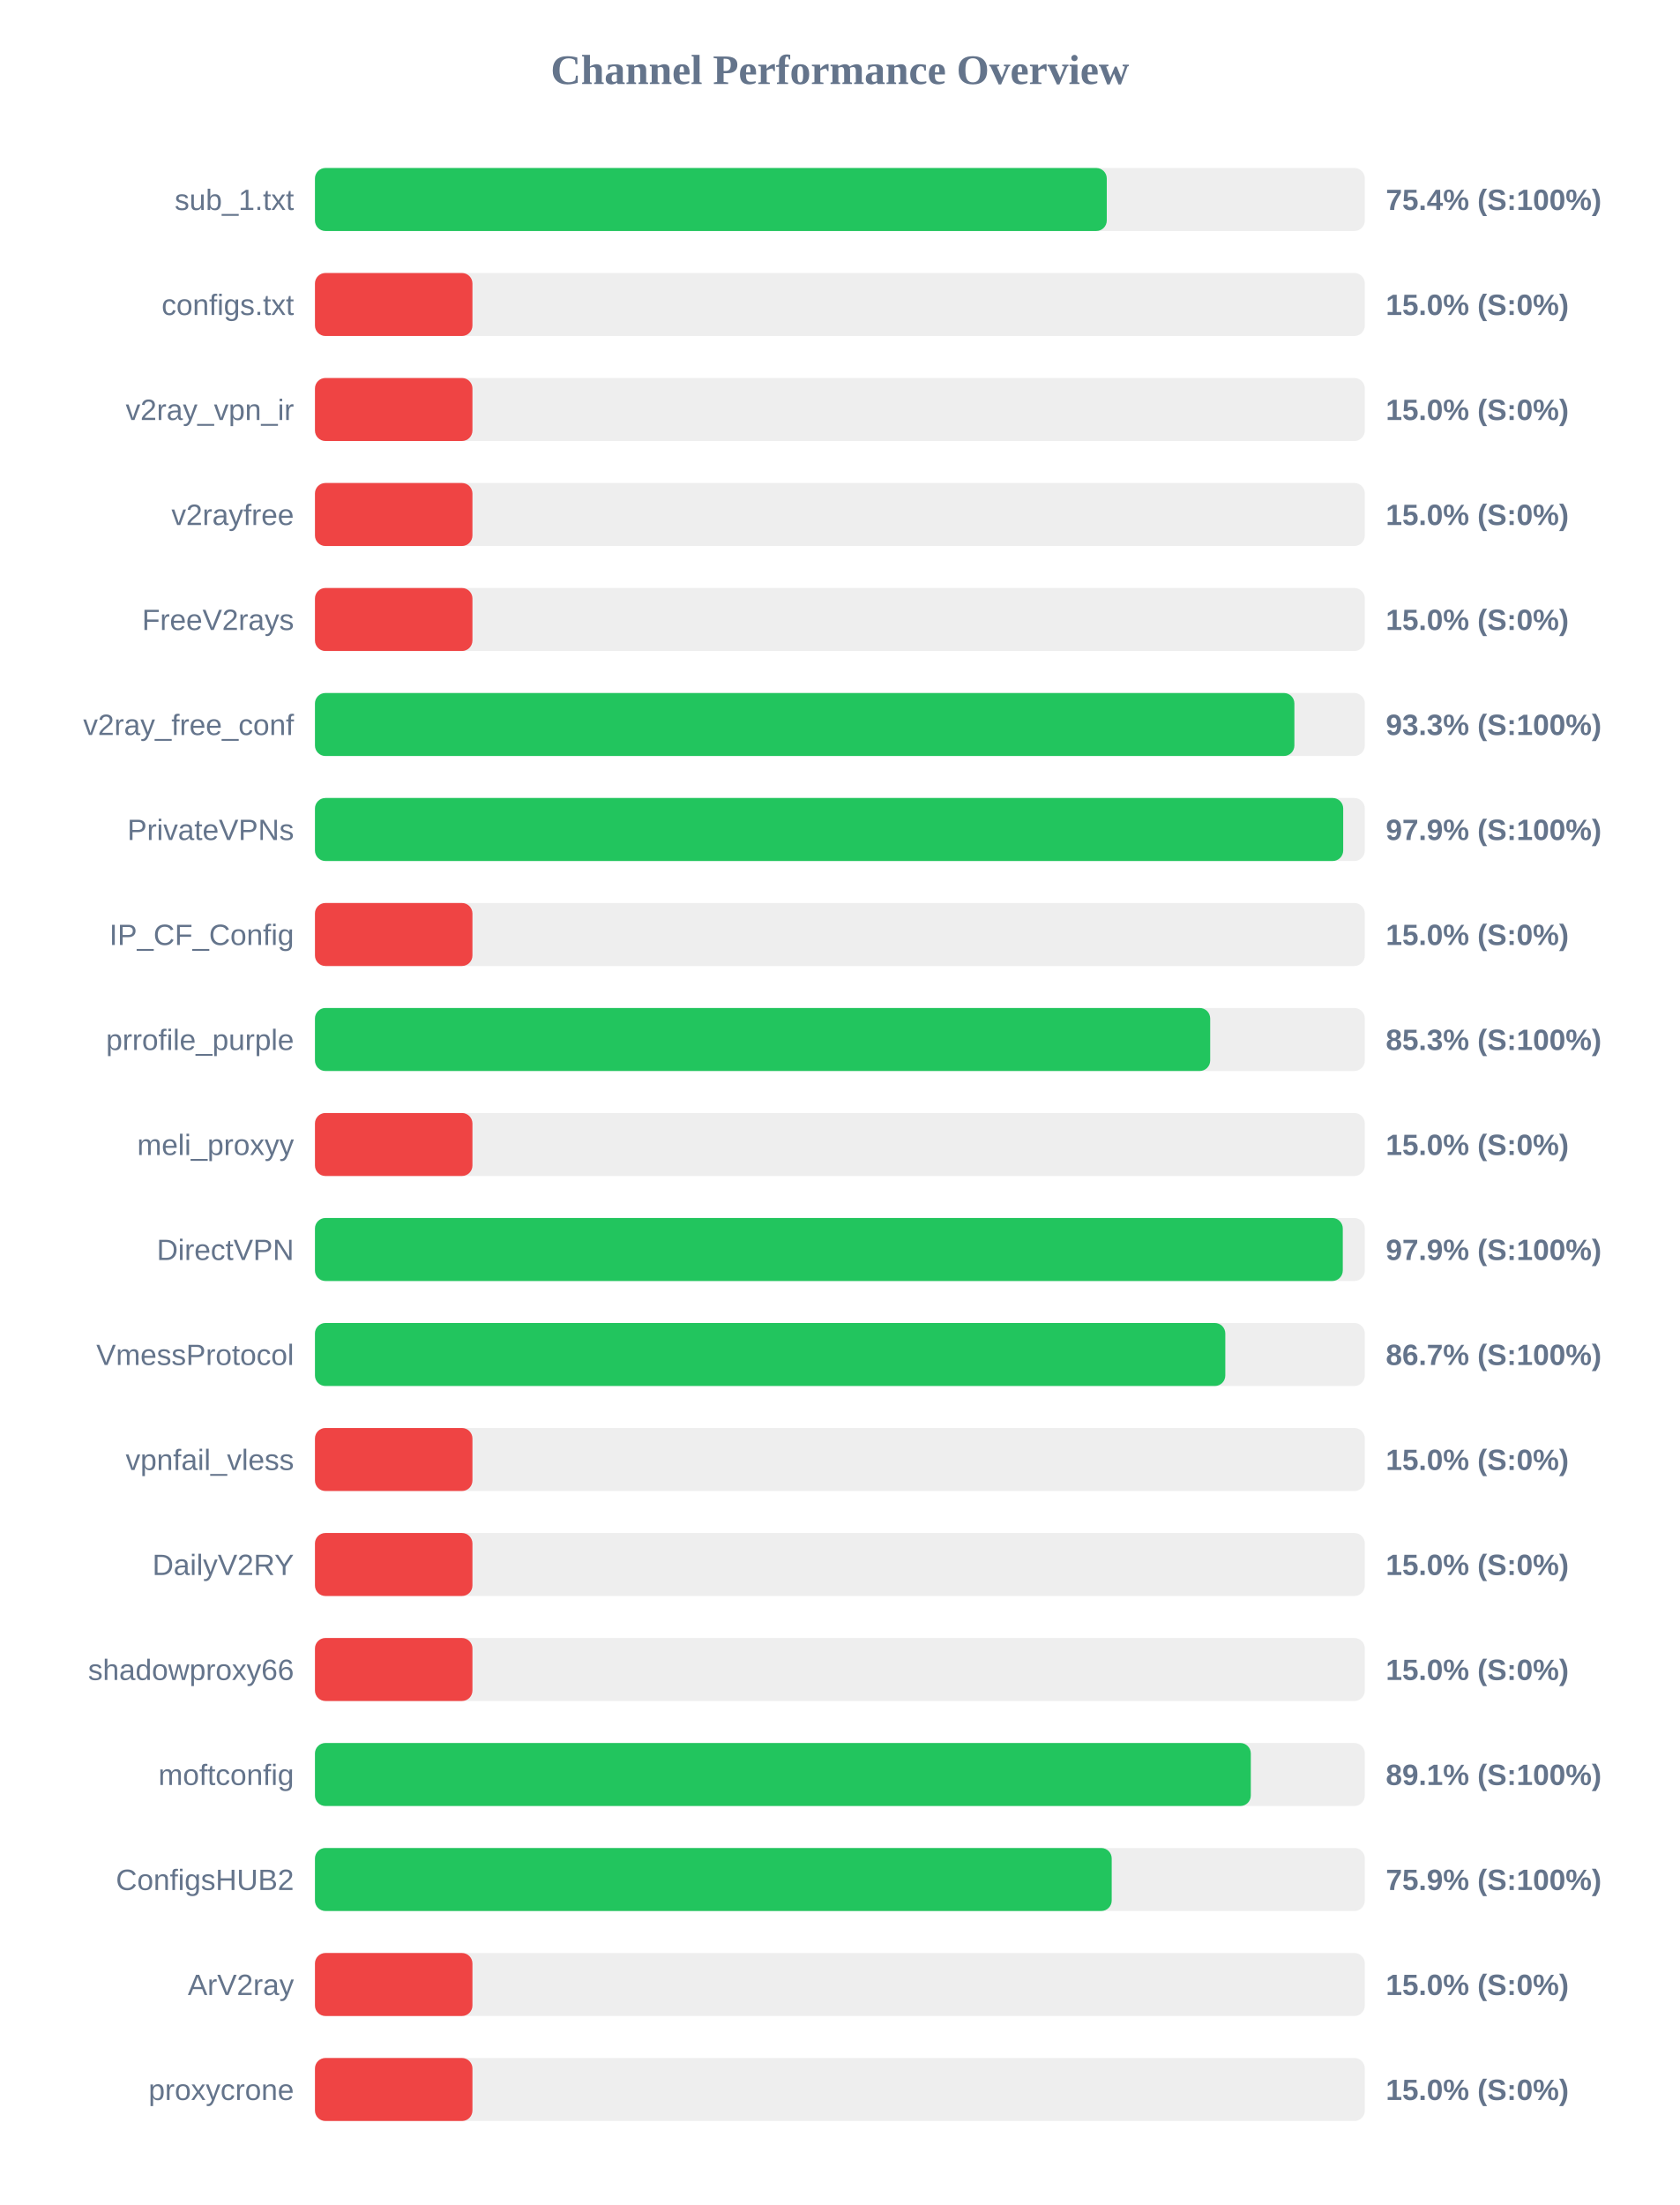
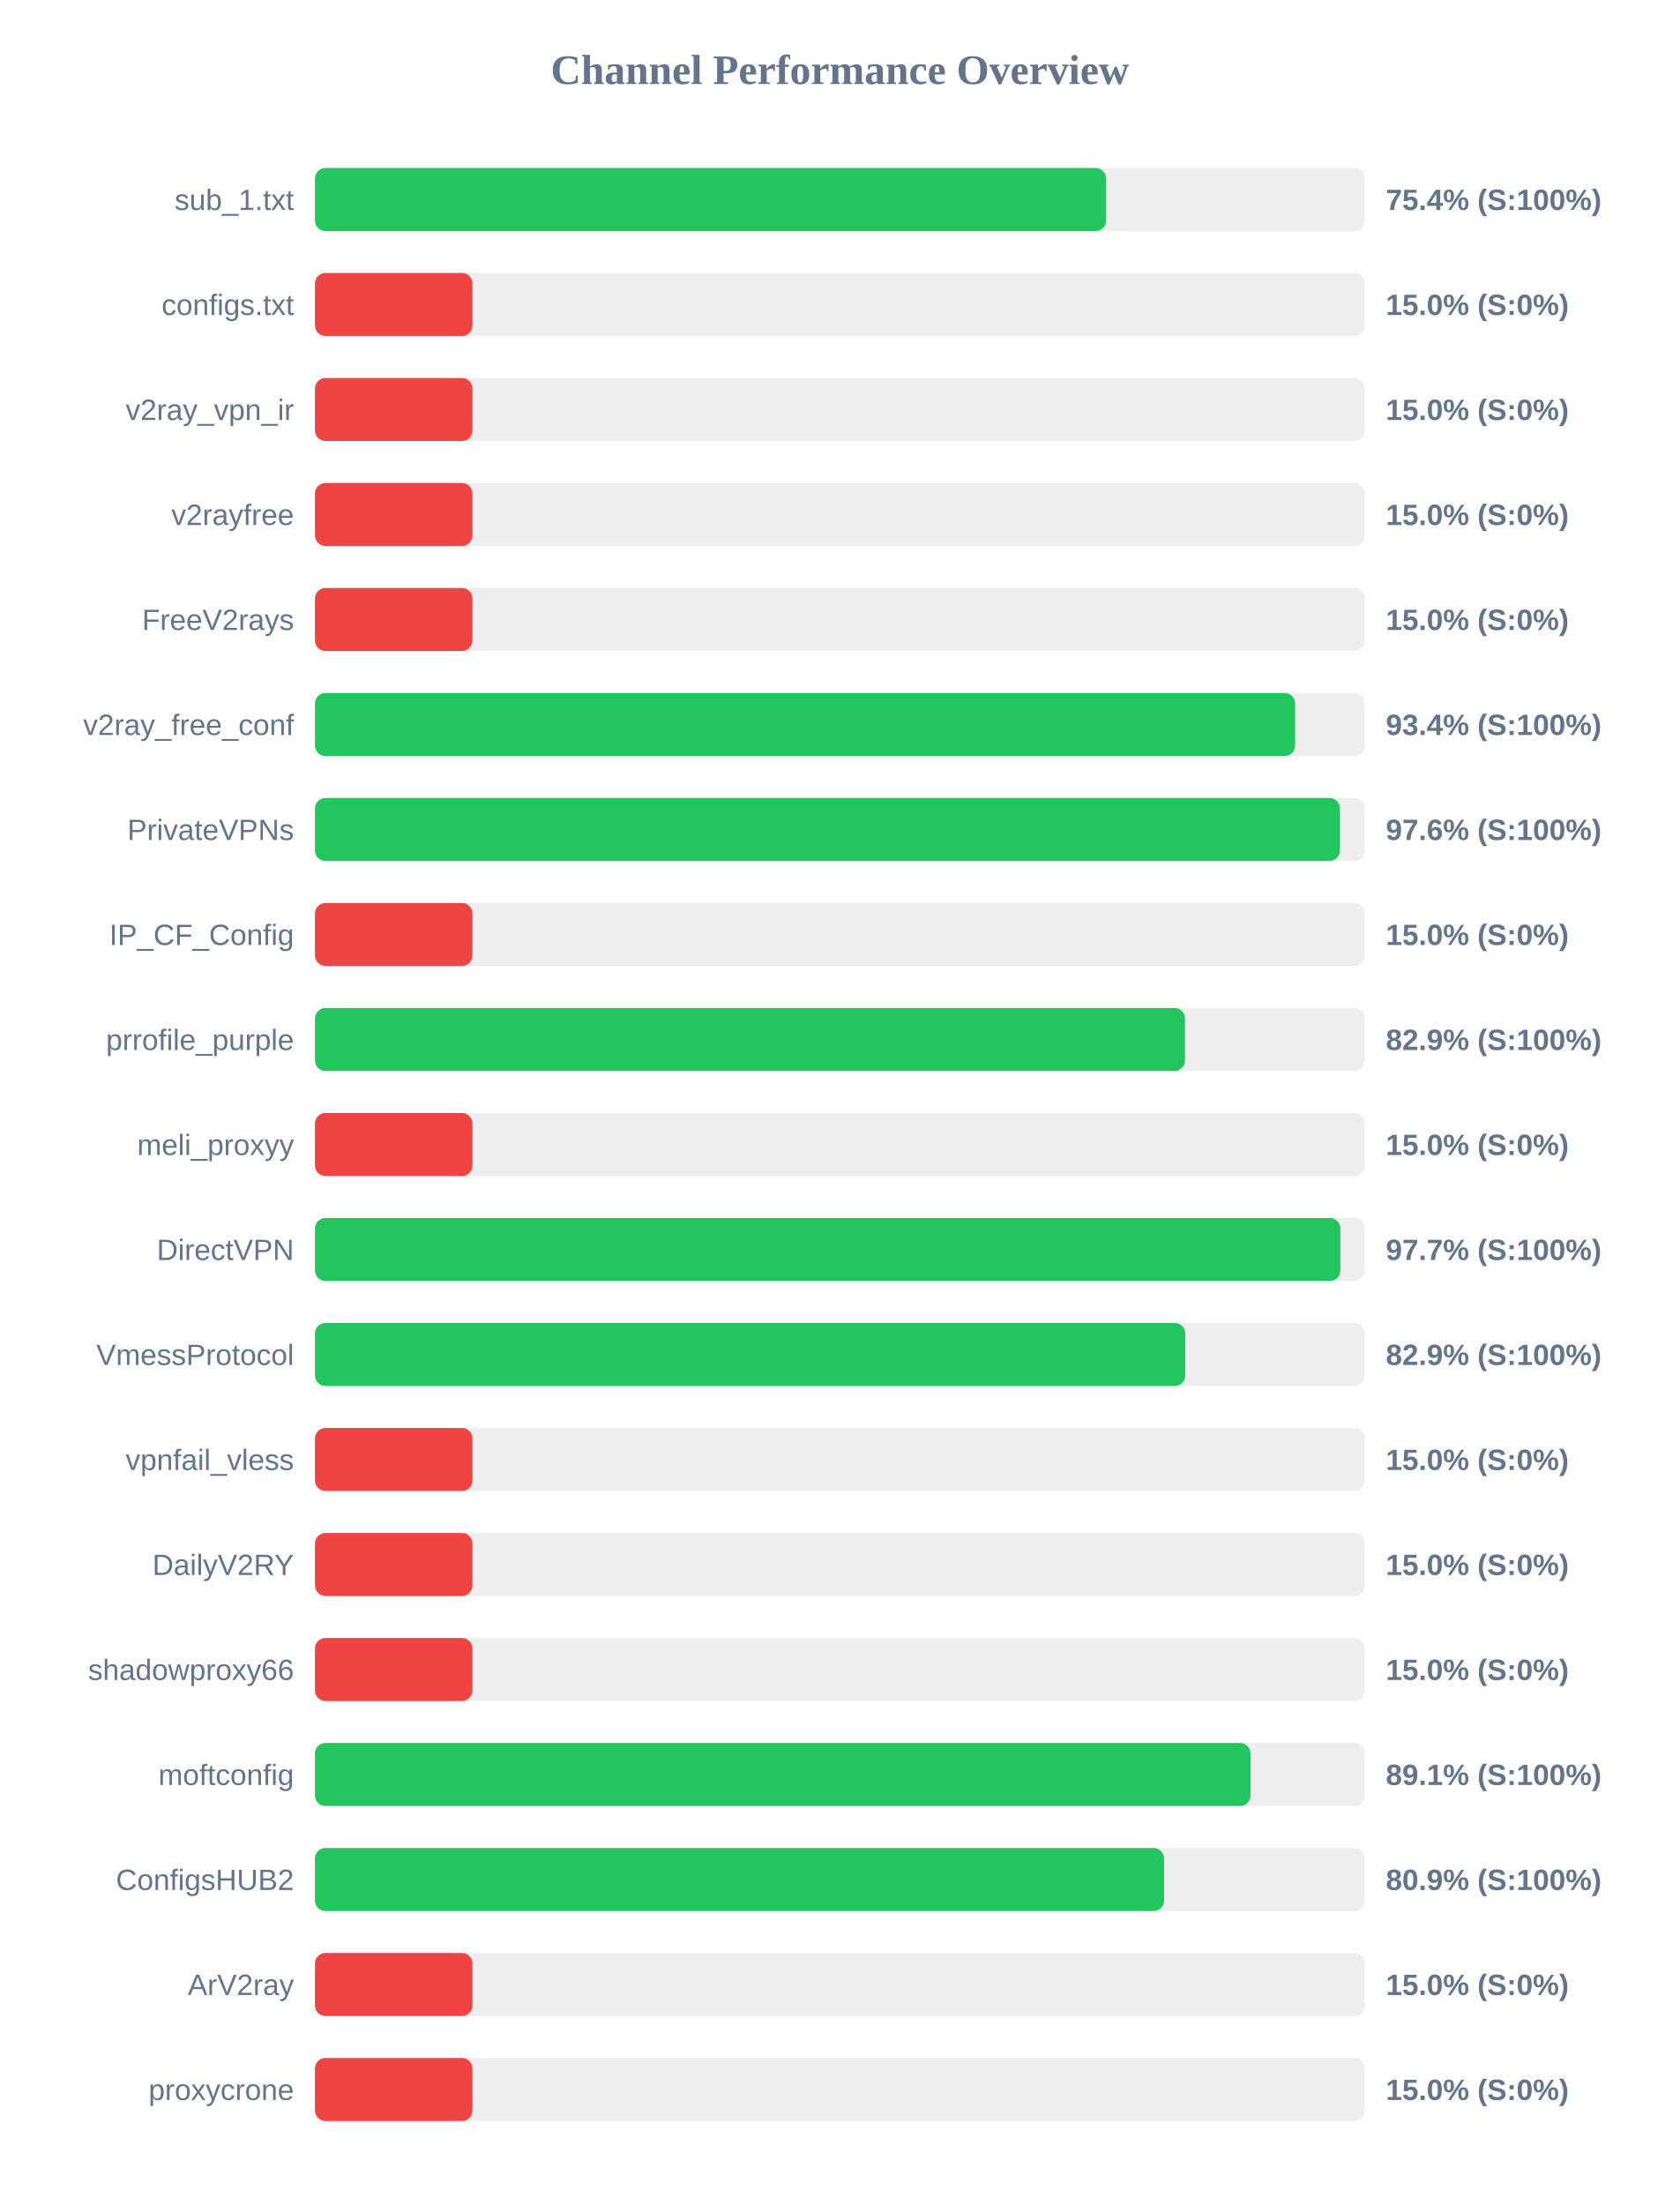
<svg xmlns="http://www.w3.org/2000/svg" width="800" height="1050" version="1.1">
  <style>
        .row { font: 14px Arial; fill: #64748b; }
        .score { font: bold 14px Arial; fill: #64748b; }
    </style>
  <text x="400" y="40" text-anchor="middle" font-size="20px" font-weight="bold" fill="#64748b">Channel Performance Overview</text>
  <rect x="150" y="80" width="500" height="30" fill="#eee" rx="5" />
-   <rect x="150" y="80" width="377.1" height="30" fill="#22c55e" rx="5" />
+   <rect x="150" y="80" width="376.8" height="30" fill="#22c55e" rx="5" />
  <text x="140" y="100" text-anchor="end" class="row">sub_1.txt</text>
  <text x="660" y="100" text-anchor="start" class="score">75.4% (S:100%)</text>
  <rect x="150" y="130" width="500" height="30" fill="#eee" rx="5" />
  <rect x="150" y="130" width="75.0" height="30" fill="#ef4444" rx="5" />
  <text x="140" y="150" text-anchor="end" class="row">configs.txt</text>
  <text x="660" y="150" text-anchor="start" class="score">15.0% (S:0%)</text>
  <rect x="150" y="180" width="500" height="30" fill="#eee" rx="5" />
  <rect x="150" y="180" width="75.0" height="30" fill="#ef4444" rx="5" />
  <text x="140" y="200" text-anchor="end" class="row">v2ray_vpn_ir</text>
  <text x="660" y="200" text-anchor="start" class="score">15.0% (S:0%)</text>
  <rect x="150" y="230" width="500" height="30" fill="#eee" rx="5" />
  <rect x="150" y="230" width="75.0" height="30" fill="#ef4444" rx="5" />
  <text x="140" y="250" text-anchor="end" class="row">v2rayfree</text>
  <text x="660" y="250" text-anchor="start" class="score">15.0% (S:0%)</text>
  <rect x="150" y="280" width="500" height="30" fill="#eee" rx="5" />
  <rect x="150" y="280" width="75.0" height="30" fill="#ef4444" rx="5" />
  <text x="140" y="300" text-anchor="end" class="row">FreeV2rays</text>
  <text x="660" y="300" text-anchor="start" class="score">15.0% (S:0%)</text>
  <rect x="150" y="330" width="500" height="30" fill="#eee" rx="5" />
-   <rect x="150" y="330" width="466.45" height="30" fill="#22c55e" rx="5" />
+   <rect x="150" y="330" width="466.8" height="30" fill="#22c55e" rx="5" />
  <text x="140" y="350" text-anchor="end" class="row">v2ray_free_conf</text>
-   <text x="660" y="350" text-anchor="start" class="score">93.3% (S:100%)</text>
+   <text x="660" y="350" text-anchor="start" class="score">93.4% (S:100%)</text>
  <rect x="150" y="380" width="500" height="30" fill="#eee" rx="5" />
-   <rect x="150" y="380" width="489.7" height="30" fill="#22c55e" rx="5" />
+   <rect x="150" y="380" width="488.15" height="30" fill="#22c55e" rx="5" />
  <text x="140" y="400" text-anchor="end" class="row">PrivateVPNs</text>
-   <text x="660" y="400" text-anchor="start" class="score">97.9% (S:100%)</text>
+   <text x="660" y="400" text-anchor="start" class="score">97.6% (S:100%)</text>
  <rect x="150" y="430" width="500" height="30" fill="#eee" rx="5" />
  <rect x="150" y="430" width="75.0" height="30" fill="#ef4444" rx="5" />
  <text x="140" y="450" text-anchor="end" class="row">IP_CF_Config</text>
  <text x="660" y="450" text-anchor="start" class="score">15.0% (S:0%)</text>
  <rect x="150" y="480" width="500" height="30" fill="#eee" rx="5" />
-   <rect x="150" y="480" width="426.35" height="30" fill="#22c55e" rx="5" />
+   <rect x="150" y="480" width="414.35" height="30" fill="#22c55e" rx="5" />
  <text x="140" y="500" text-anchor="end" class="row">prrofile_purple</text>
-   <text x="660" y="500" text-anchor="start" class="score">85.3% (S:100%)</text>
+   <text x="660" y="500" text-anchor="start" class="score">82.9% (S:100%)</text>
  <rect x="150" y="530" width="500" height="30" fill="#eee" rx="5" />
  <rect x="150" y="530" width="75.0" height="30" fill="#ef4444" rx="5" />
  <text x="140" y="550" text-anchor="end" class="row">meli_proxyy</text>
  <text x="660" y="550" text-anchor="start" class="score">15.0% (S:0%)</text>
  <rect x="150" y="580" width="500" height="30" fill="#eee" rx="5" />
-   <rect x="150" y="580" width="489.5" height="30" fill="#22c55e" rx="5" />
+   <rect x="150" y="580" width="488.35" height="30" fill="#22c55e" rx="5" />
  <text x="140" y="600" text-anchor="end" class="row">DirectVPN</text>
-   <text x="660" y="600" text-anchor="start" class="score">97.9% (S:100%)</text>
+   <text x="660" y="600" text-anchor="start" class="score">97.7% (S:100%)</text>
  <rect x="150" y="630" width="500" height="30" fill="#eee" rx="5" />
-   <rect x="150" y="630" width="433.55" height="30" fill="#22c55e" rx="5" />
+   <rect x="150" y="630" width="414.5" height="30" fill="#22c55e" rx="5" />
  <text x="140" y="650" text-anchor="end" class="row">VmessProtocol</text>
-   <text x="660" y="650" text-anchor="start" class="score">86.7% (S:100%)</text>
+   <text x="660" y="650" text-anchor="start" class="score">82.9% (S:100%)</text>
  <rect x="150" y="680" width="500" height="30" fill="#eee" rx="5" />
  <rect x="150" y="680" width="75.0" height="30" fill="#ef4444" rx="5" />
  <text x="140" y="700" text-anchor="end" class="row">vpnfail_vless</text>
  <text x="660" y="700" text-anchor="start" class="score">15.0% (S:0%)</text>
  <rect x="150" y="730" width="500" height="30" fill="#eee" rx="5" />
  <rect x="150" y="730" width="75.0" height="30" fill="#ef4444" rx="5" />
  <text x="140" y="750" text-anchor="end" class="row">DailyV2RY</text>
  <text x="660" y="750" text-anchor="start" class="score">15.0% (S:0%)</text>
  <rect x="150" y="780" width="500" height="30" fill="#eee" rx="5" />
  <rect x="150" y="780" width="75.0" height="30" fill="#ef4444" rx="5" />
  <text x="140" y="800" text-anchor="end" class="row">shadowproxy66</text>
  <text x="660" y="800" text-anchor="start" class="score">15.0% (S:0%)</text>
  <rect x="150" y="830" width="500" height="30" fill="#eee" rx="5" />
-   <rect x="150" y="830" width="445.7" height="30" fill="#22c55e" rx="5" />
+   <rect x="150" y="830" width="445.55" height="30" fill="#22c55e" rx="5" />
  <text x="140" y="850" text-anchor="end" class="row">moftconfig</text>
  <text x="660" y="850" text-anchor="start" class="score">89.1% (S:100%)</text>
  <rect x="150" y="880" width="500" height="30" fill="#eee" rx="5" />
-   <rect x="150" y="880" width="379.45" height="30" fill="#22c55e" rx="5" />
+   <rect x="150" y="880" width="404.4" height="30" fill="#22c55e" rx="5" />
  <text x="140" y="900" text-anchor="end" class="row">ConfigsHUB2</text>
-   <text x="660" y="900" text-anchor="start" class="score">75.9% (S:100%)</text>
+   <text x="660" y="900" text-anchor="start" class="score">80.9% (S:100%)</text>
  <rect x="150" y="930" width="500" height="30" fill="#eee" rx="5" />
  <rect x="150" y="930" width="75.0" height="30" fill="#ef4444" rx="5" />
  <text x="140" y="950" text-anchor="end" class="row">ArV2ray</text>
  <text x="660" y="950" text-anchor="start" class="score">15.0% (S:0%)</text>
  <rect x="150" y="980" width="500" height="30" fill="#eee" rx="5" />
  <rect x="150" y="980" width="75.0" height="30" fill="#ef4444" rx="5" />
  <text x="140" y="1000" text-anchor="end" class="row">proxycrone</text>
  <text x="660" y="1000" text-anchor="start" class="score">15.0% (S:0%)</text>
</svg>
